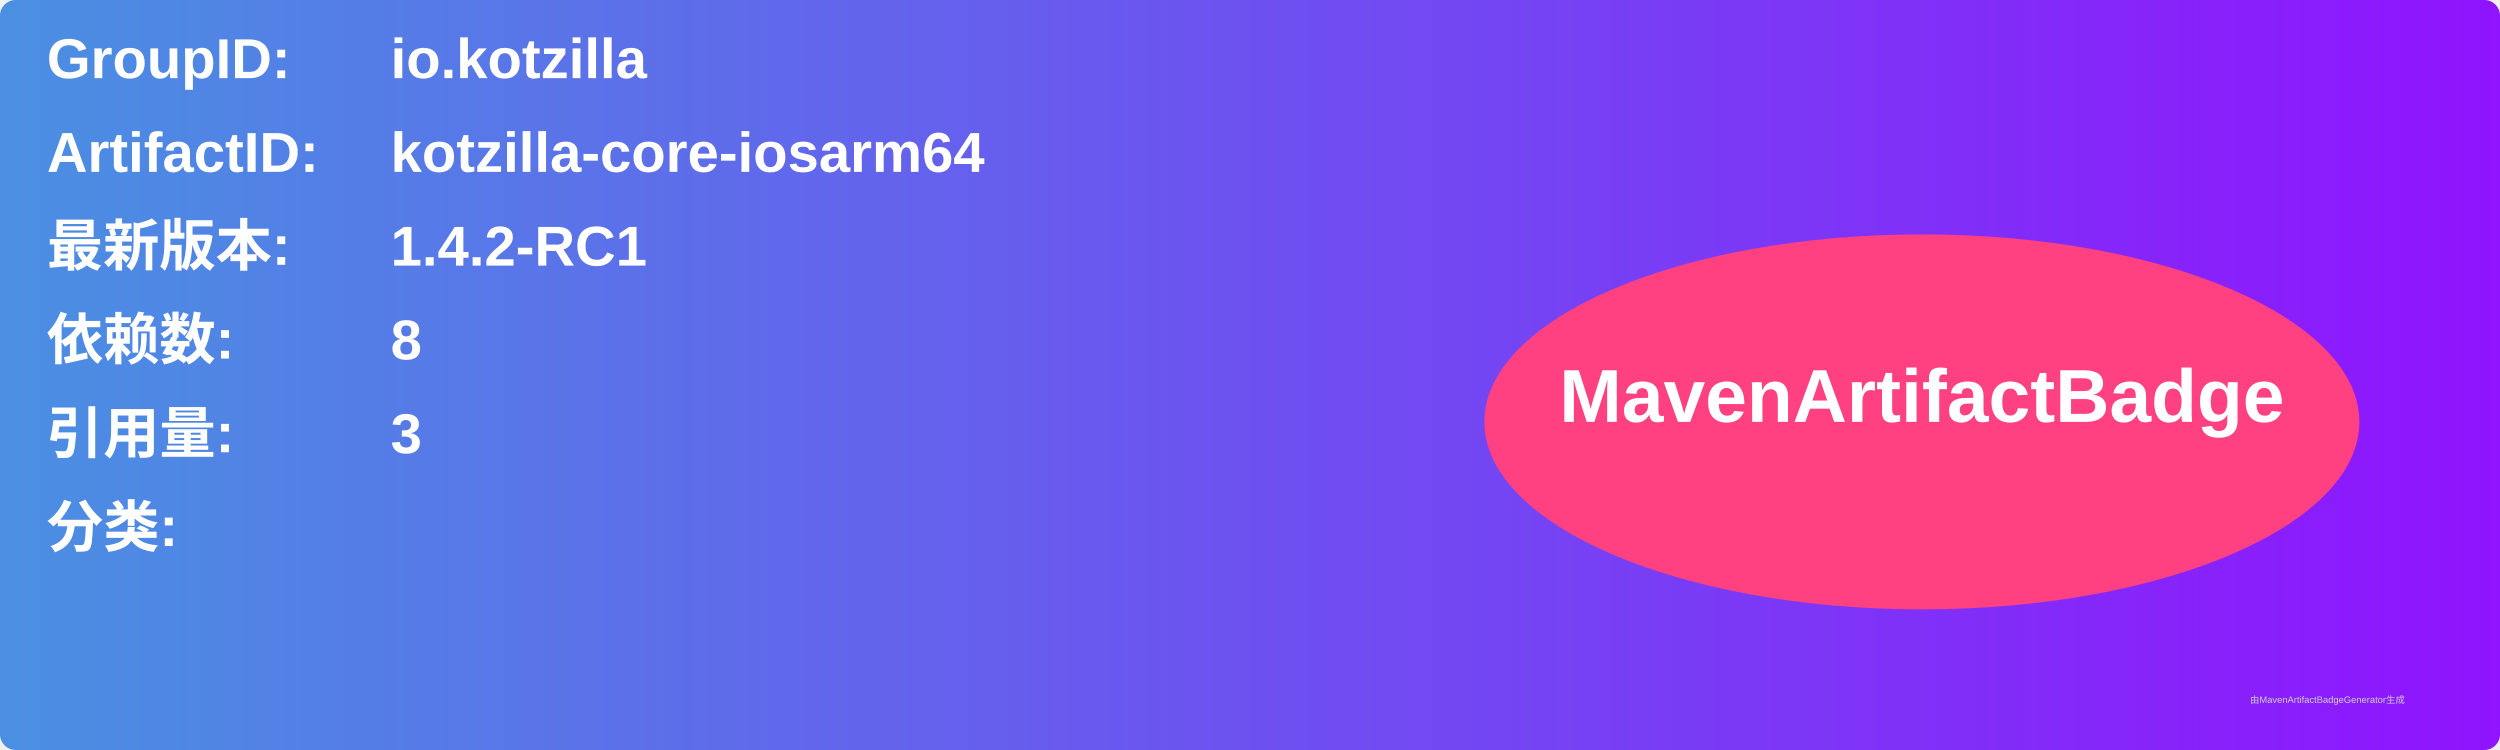
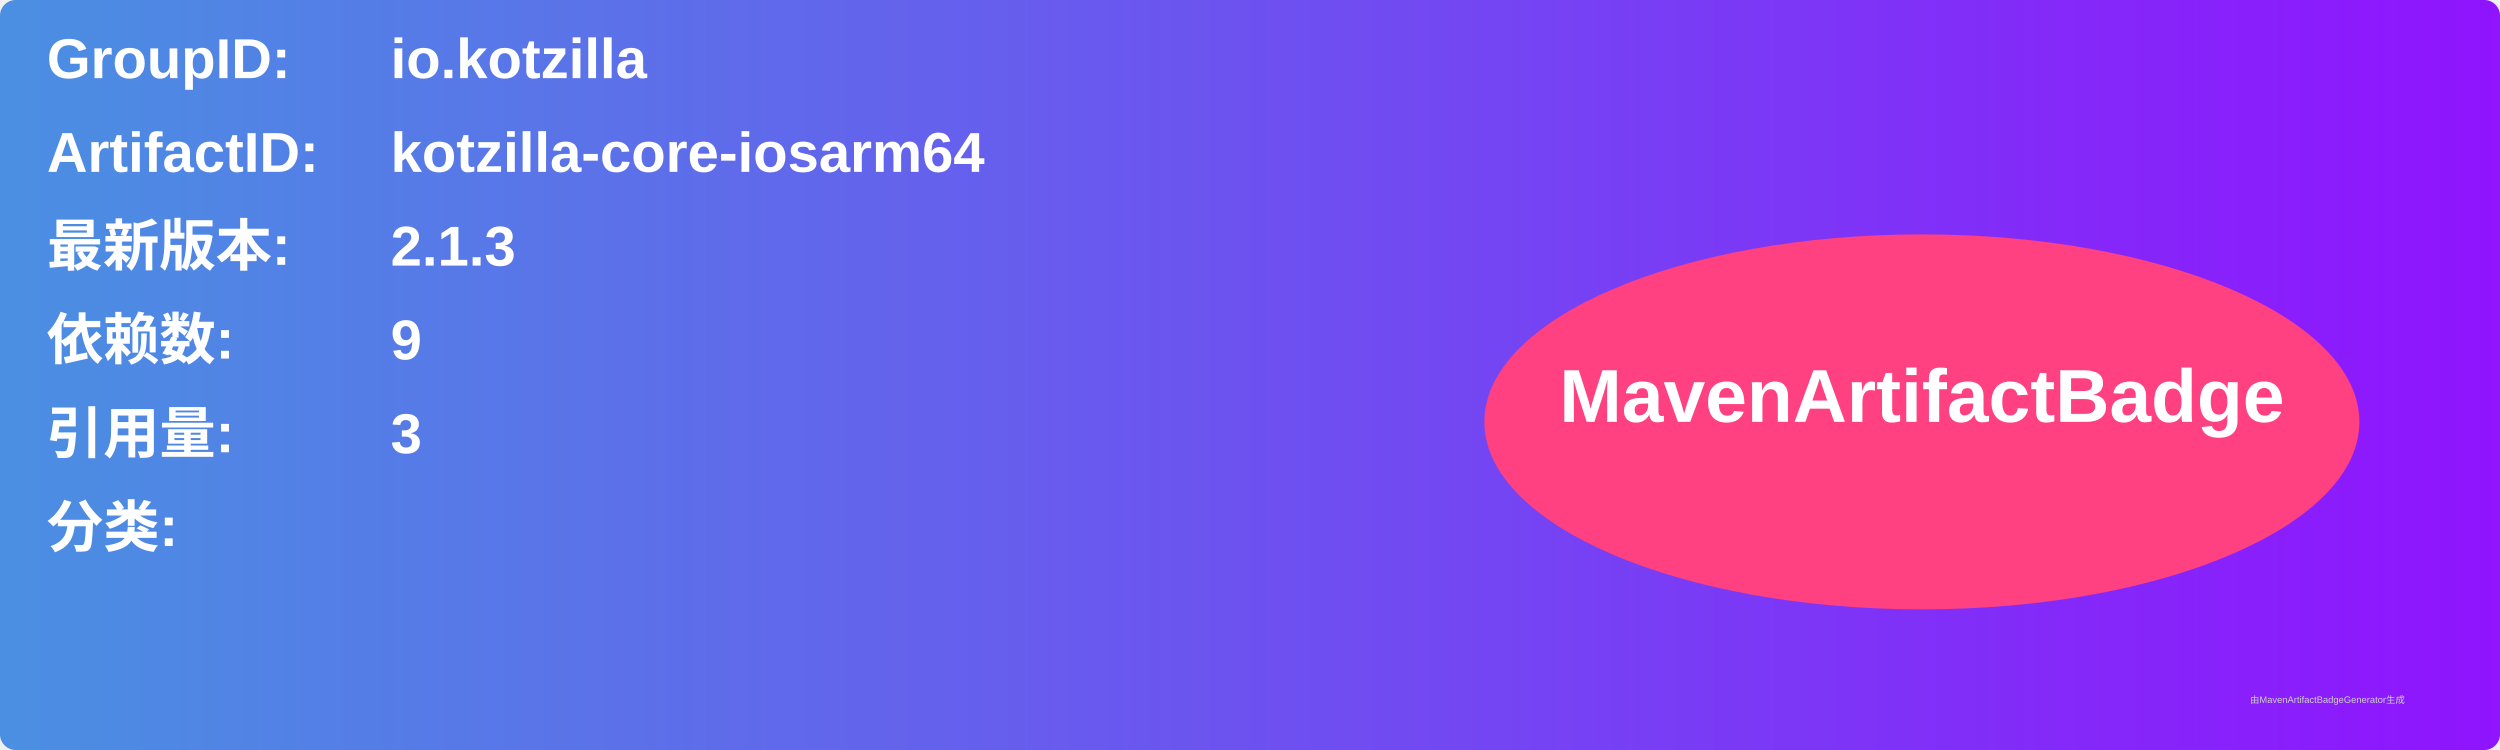
<svg xmlns="http://www.w3.org/2000/svg" width="800" height="240" viewBox="0 0 800 240">
  <linearGradient id="grad" x1="0%" y1="0%" x2="100%" y2="0%">
    <stop offset="0%" stop-color="#4a90e2" />
    <stop offset="100%" stop-color="#9013fe" />
  </linearGradient>
  <rect width="100%" height="100%" rx="5" ry="5" fill="url(#grad)" />
  <g transform="translate(15, 15)">
    <text x="0" y="10" font-family="Arial" font-size="18" fill="white" font-weight="bold" width="260">GroupID:</text>
    <text x="110" y="10" font-family="Arial" font-size="18" fill="white" font-weight="bold" width="460">io.kotzilla</text>
    <text x="0" y="40" font-family="Arial" font-size="18" fill="white" font-weight="bold" width="260">ArtifactID:</text>
    <text x="110" y="40" font-family="Arial" font-size="18" fill="white" font-weight="bold" width="460">kotzilla-core-iosarm64</text>
    <text x="0" y="70" font-family="Arial" font-size="18" fill="white" font-weight="bold">最新版本:</text>
    <text x="110" y="70" font-family="Arial" font-size="18" fill="white" font-weight="bold">
-       <tspan font-weight="bold">1.4.2-RC1</tspan>
+       <tspan font-weight="bold">2.1.3</tspan>
    </text>
    <text x="0" y="100" font-family="Arial" font-size="18" fill="white" font-weight="bold">依赖数: </text>
    <text x="110" y="100" font-family="Arial" font-size="18" fill="white">
-       <tspan font-weight="bold">8</tspan>
+       <tspan font-weight="bold">9</tspan>
    </text>
    <text x="0" y="130" font-family="Arial" font-size="18" fill="white" font-weight="bold">引用量: </text>
    <text x="110" y="130" font-family="Arial" font-size="18" fill="white">
      <tspan font-weight="bold">3</tspan>
    </text>
    <text x="0" y="160" font-family="Arial" font-size="18" fill="white" font-weight="bold">分类:</text>
    <text x="10" y="190" font-family="Arial" font-size="10" fill="white">
      <tspan font-weight="bold" />
    </text>
    <ellipse cx="600" cy="120" rx="140" ry="60" fill="#ff4081" />
    <text x="600" y="120" text-anchor="middle" font-family="Arial" font-size="24" fill="white" font-weight="bold">MavenArtifactBadge</text>
  </g>
  <text x="720" y="225" font-family="Arial" font-size="3" fill="#d0d0d0">由MavenArtifactBadgeGenerator生成</text>
</svg>
